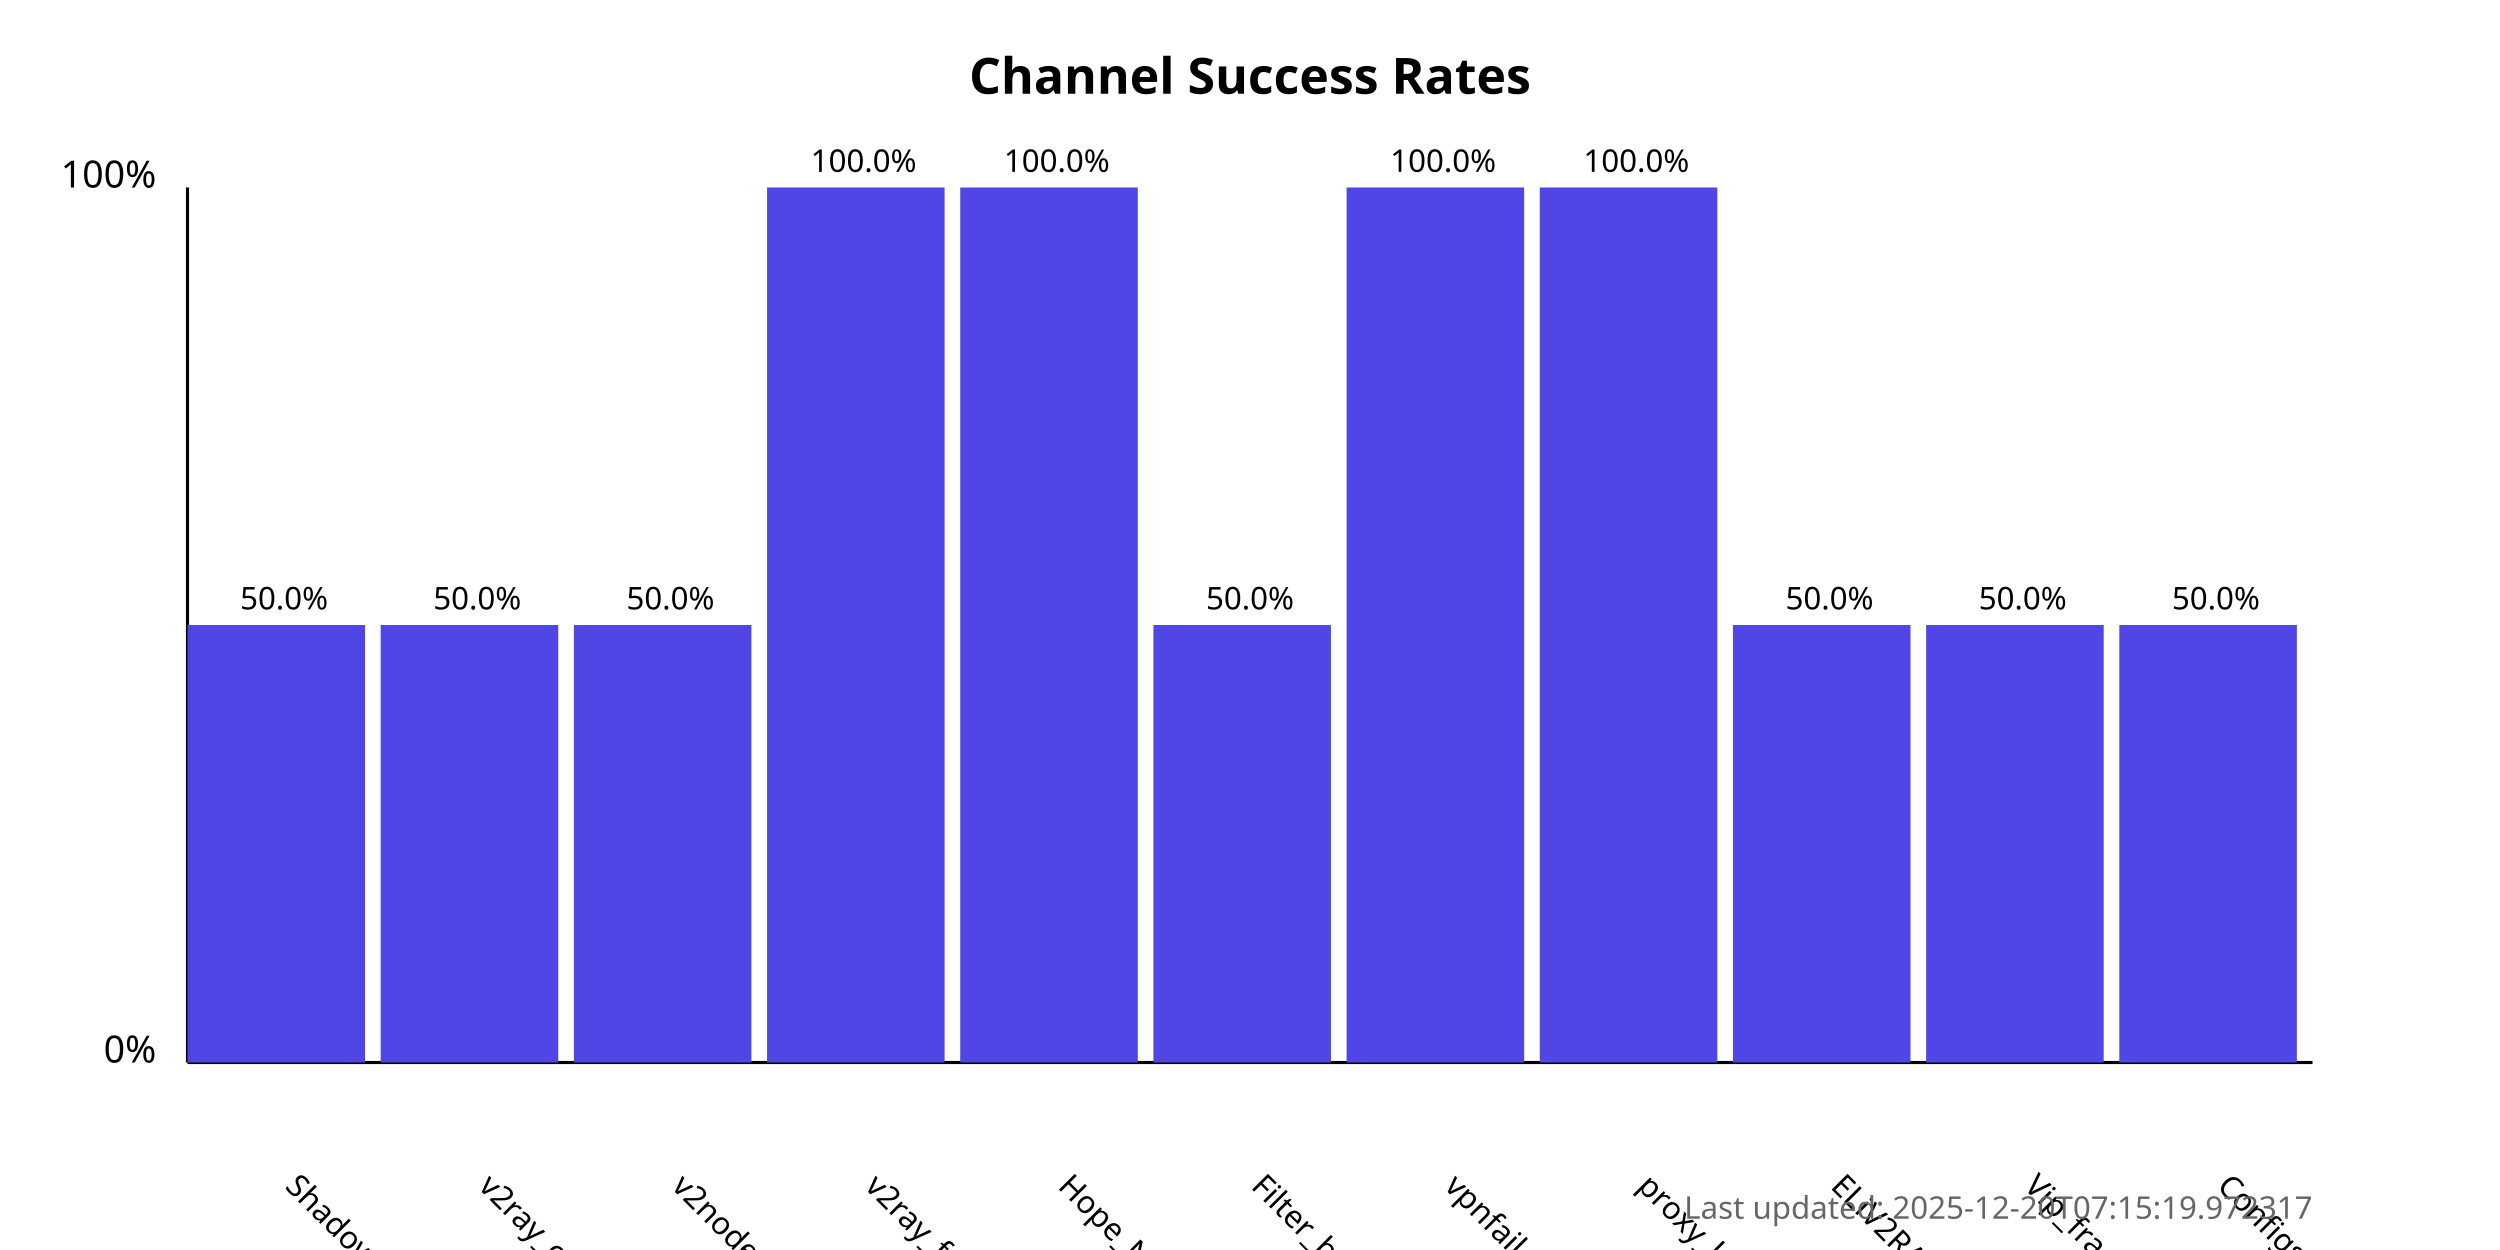
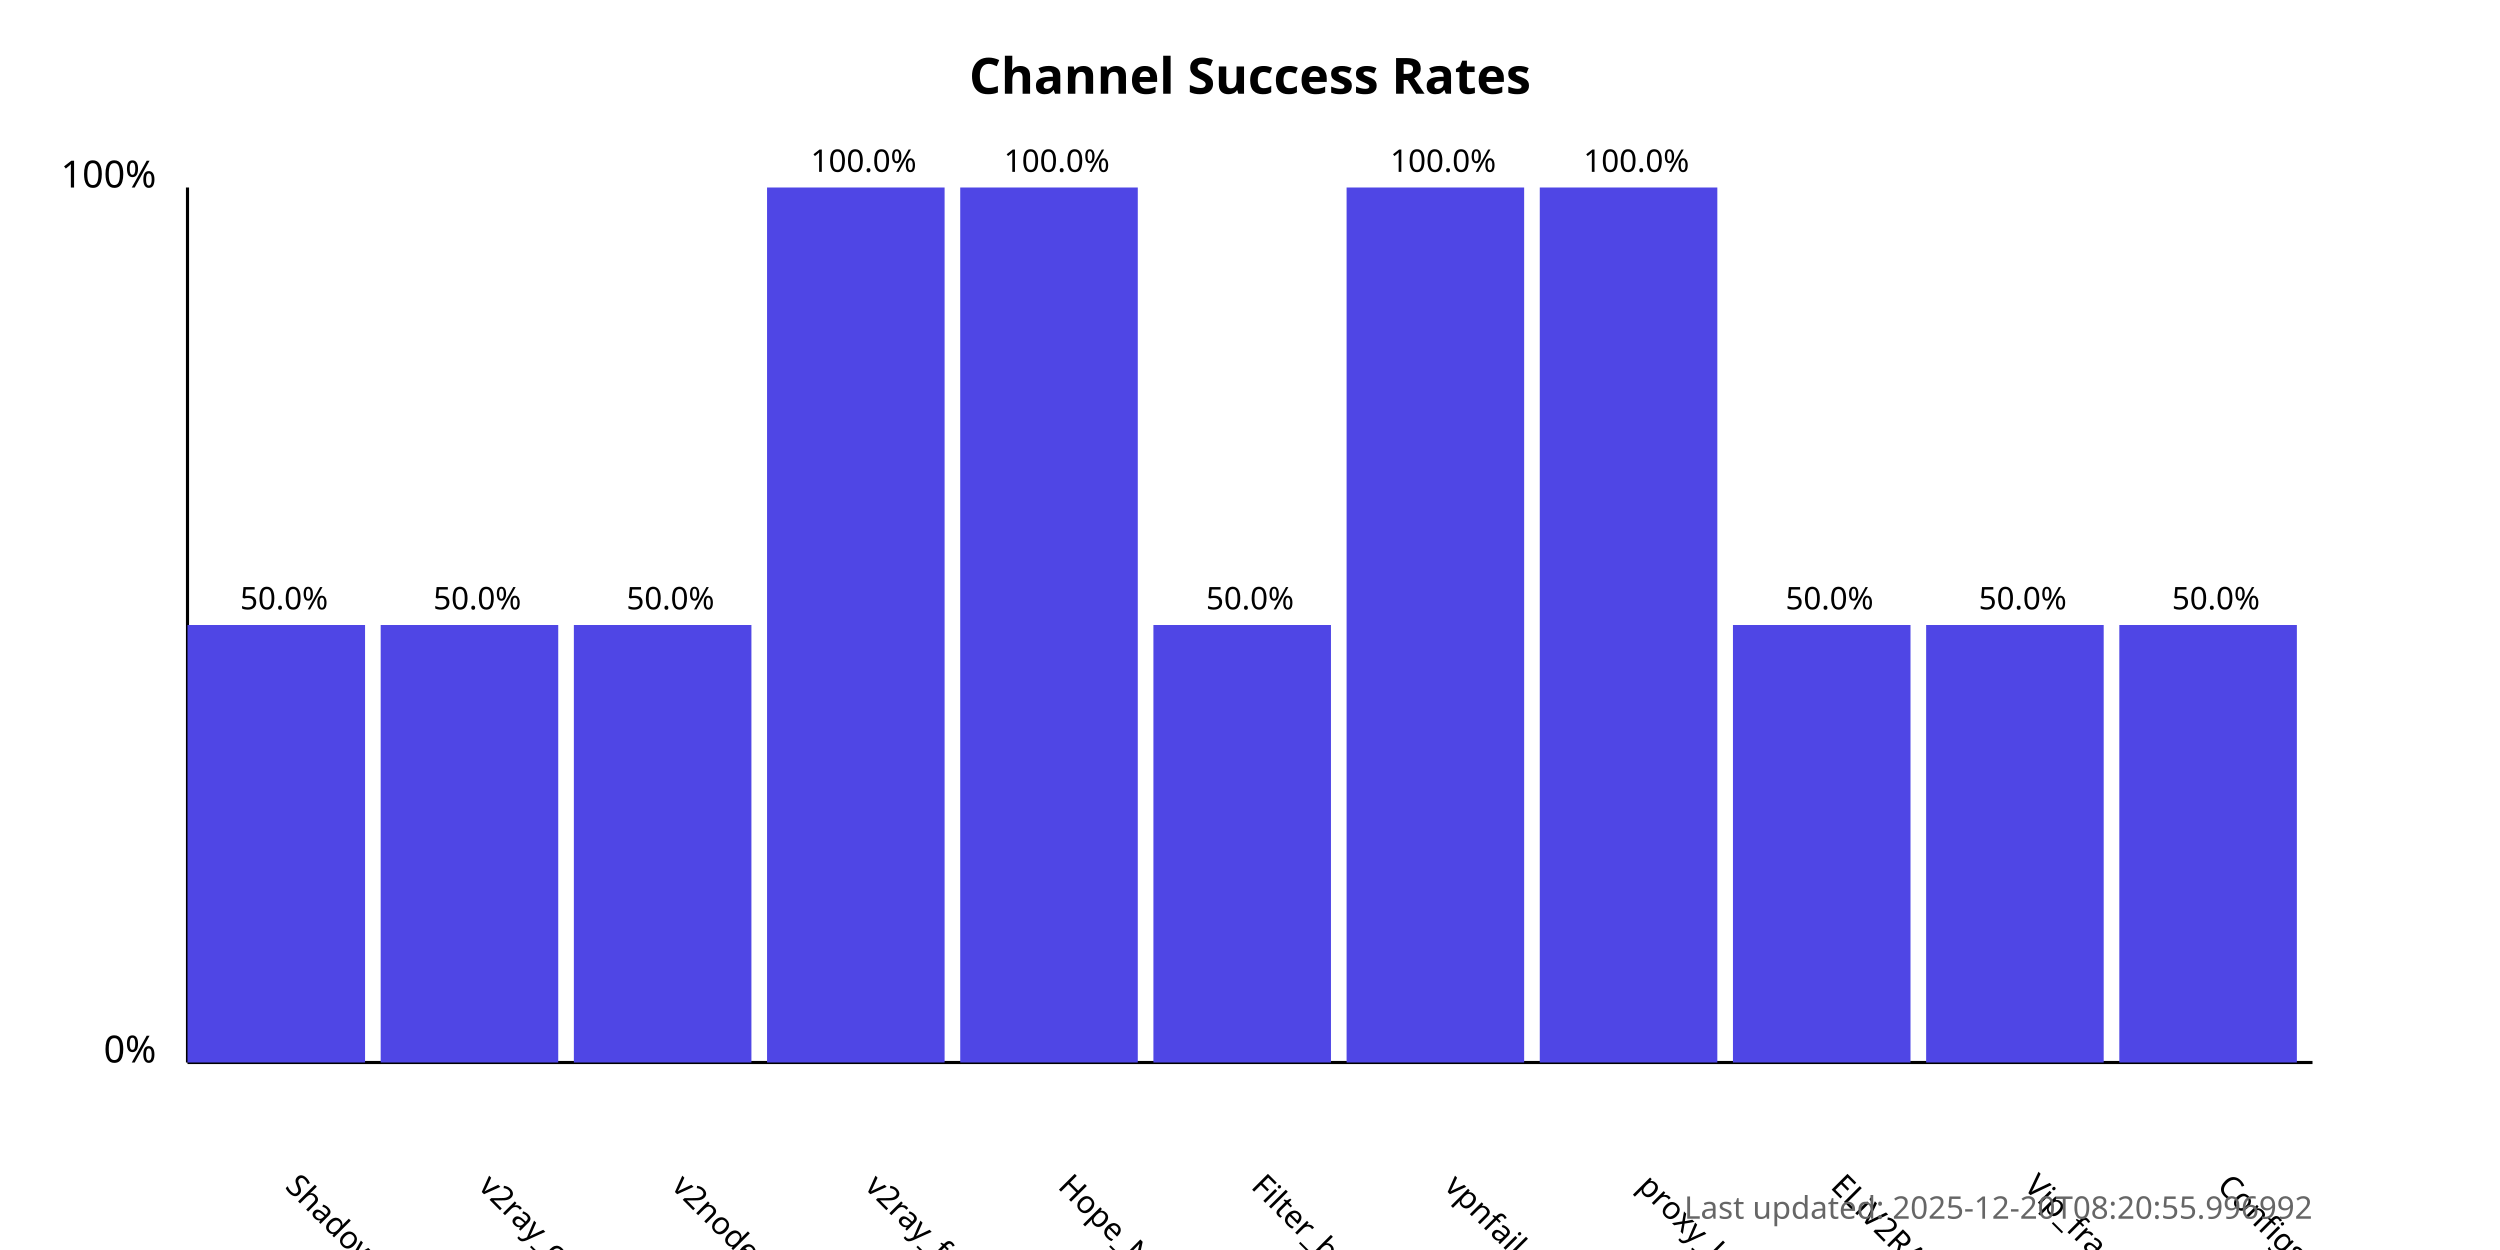
<svg xmlns="http://www.w3.org/2000/svg" width="800" height="400">
  <style>
            .chart-title { font: bold 16px sans-serif; }
            .axis-label { font: 12px sans-serif; }
            .tick-label { font: 10px sans-serif; }
            .bar { fill: #4f46e5; }
            .bar:hover { fill: #6366f1; }
            .timestamp { font: 10px sans-serif; fill: #666; }
        </style>
  <text x="400.0" y="30" text-anchor="middle" class="chart-title">
            Channel Success Rates
        </text>
  <line x1="60" y1="340" x2="60" y2="60" stroke="black" stroke-width="1" />
  <line x1="60" y1="340" x2="740" y2="340" stroke="black" stroke-width="1" />
  <text x="50" y="340" text-anchor="end" class="axis-label">0%</text>
  <text x="50" y="60" text-anchor="end" class="axis-label">100%</text>
  <g>
    <rect x="60" y="200.0" width="56.818" height="140.0" class="bar" />
    <text x="90.909" y="380" transform="rotate(45, 90.90909, 380)" text-anchor="start" class="tick-label">
                ShadowProxy66
            </text>
    <text x="90.909" y="195.0" text-anchor="middle" class="tick-label">
                50.0%
            </text>
  </g>
  <g>
    <rect x="121.818" y="200.0" width="56.818" height="140.0" class="bar" />
    <text x="152.727" y="380" transform="rotate(45, 152.7273, 380)" text-anchor="start" class="tick-label">
                v2ray_configs_pool
            </text>
    <text x="152.727" y="195.0" text-anchor="middle" class="tick-label">
                50.0%
            </text>
  </g>
  <g>
    <rect x="183.636" y="200.0" width="56.818" height="140.0" class="bar" />
    <text x="214.545" y="380" transform="rotate(45, 214.5455, 380)" text-anchor="start" class="tick-label">
                v2nodes
            </text>
    <text x="214.545" y="195.0" text-anchor="middle" class="tick-label">
                50.0%
            </text>
  </g>
  <g>
    <rect x="245.455" y="60.0" width="56.818" height="280.0" class="bar" />
    <text x="276.364" y="380" transform="rotate(45, 276.3636, 380)" text-anchor="start" class="tick-label">
                v2ray_free_conf
            </text>
    <text x="276.364" y="55.0" text-anchor="middle" class="tick-label">
                100.0%
            </text>
  </g>
  <g>
    <rect x="307.273" y="60.0" width="56.818" height="280.0" class="bar" />
    <text x="338.182" y="380" transform="rotate(45, 338.1818, 380)" text-anchor="start" class="tick-label">
                Hope_Net
            </text>
    <text x="338.182" y="55.0" text-anchor="middle" class="tick-label">
                100.0%
            </text>
  </g>
  <g>
    <rect x="369.091" y="200.0" width="56.818" height="140.0" class="bar" />
    <text x="400.0" y="380" transform="rotate(45, 400.0, 380)" text-anchor="start" class="tick-label">
                Filter_breaker
            </text>
    <text x="400.0" y="195.0" text-anchor="middle" class="tick-label">
                50.0%
            </text>
  </g>
  <g>
    <rect x="430.909" y="60.0" width="56.818" height="280.0" class="bar" />
    <text x="461.818" y="380" transform="rotate(45, 461.8182, 380)" text-anchor="start" class="tick-label">
                vpnfail_vless
            </text>
    <text x="461.818" y="55.0" text-anchor="middle" class="tick-label">
                100.0%
            </text>
  </g>
  <g>
    <rect x="492.727" y="60.0" width="56.818" height="280.0" class="bar" />
    <text x="523.636" y="380" transform="rotate(45, 523.6364, 380)" text-anchor="start" class="tick-label">
                proxy_kafee
            </text>
    <text x="523.636" y="55.0" text-anchor="middle" class="tick-label">
                100.0%
            </text>
  </g>
  <g>
    <rect x="554.545" y="200.0" width="56.818" height="140.0" class="bar" />
    <text x="585.455" y="380" transform="rotate(45, 585.4545, 380)" text-anchor="start" class="tick-label">
                ELiV2RAY
            </text>
    <text x="585.455" y="195.0" text-anchor="middle" class="tick-label">
                50.0%
            </text>
  </g>
  <g>
    <rect x="616.364" y="200.0" width="56.818" height="140.0" class="bar" />
    <text x="647.273" y="380" transform="rotate(45, 647.2727, 380)" text-anchor="start" class="tick-label">
                Vip_fragment_v2ray
            </text>
    <text x="647.273" y="195.0" text-anchor="middle" class="tick-label">
                50.0%
            </text>
  </g>
  <g>
    <rect x="678.182" y="200.0" width="56.818" height="140.0" class="bar" />
    <text x="709.091" y="380" transform="rotate(45, 709.0909, 380)" text-anchor="start" class="tick-label">
                ConfigsHubPlus
            </text>
    <text x="709.091" y="195.0" text-anchor="middle" class="tick-label">
                50.0%
            </text>
  </g>
  <text x="740" y="390" text-anchor="end" class="timestamp">
-             Last updated: 2025-12-20T07:15:19.972317
+             Last updated: 2025-12-20T08:20:55.996992
        </text>
</svg>
